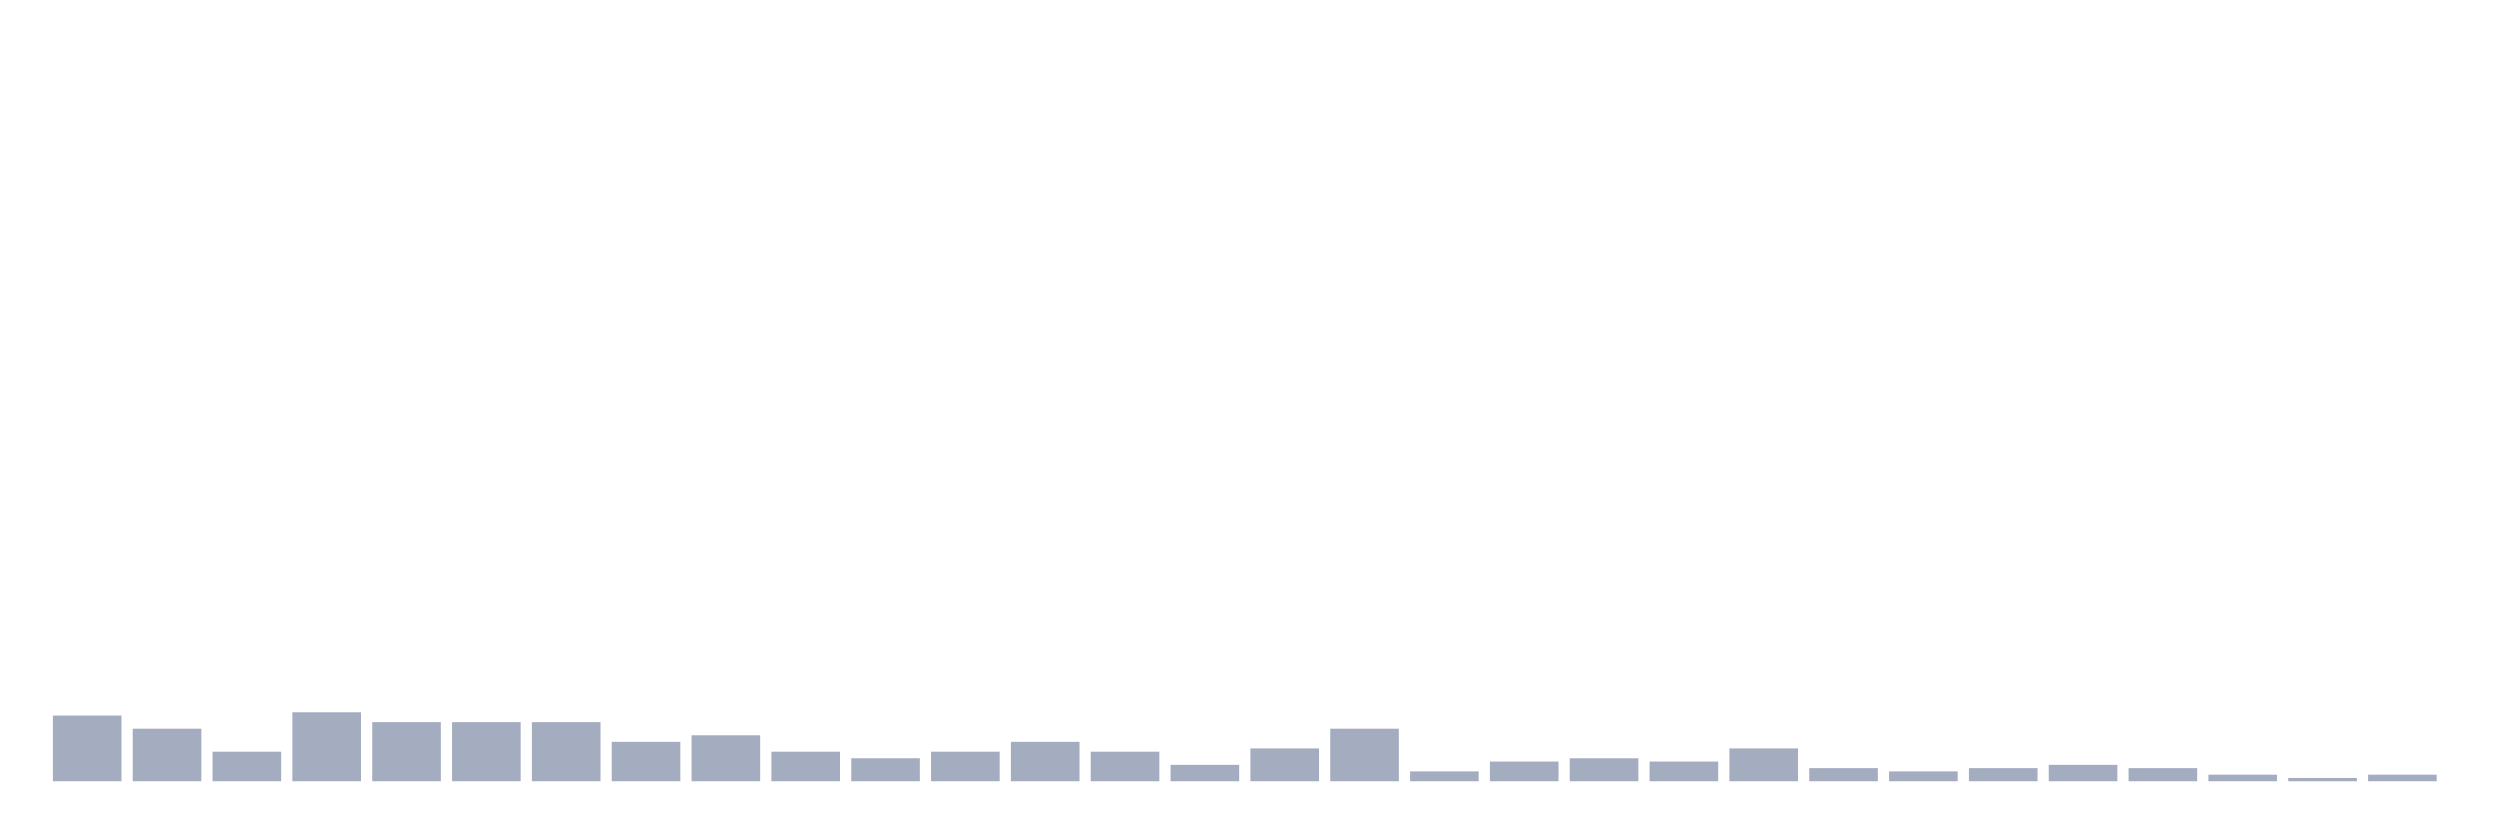
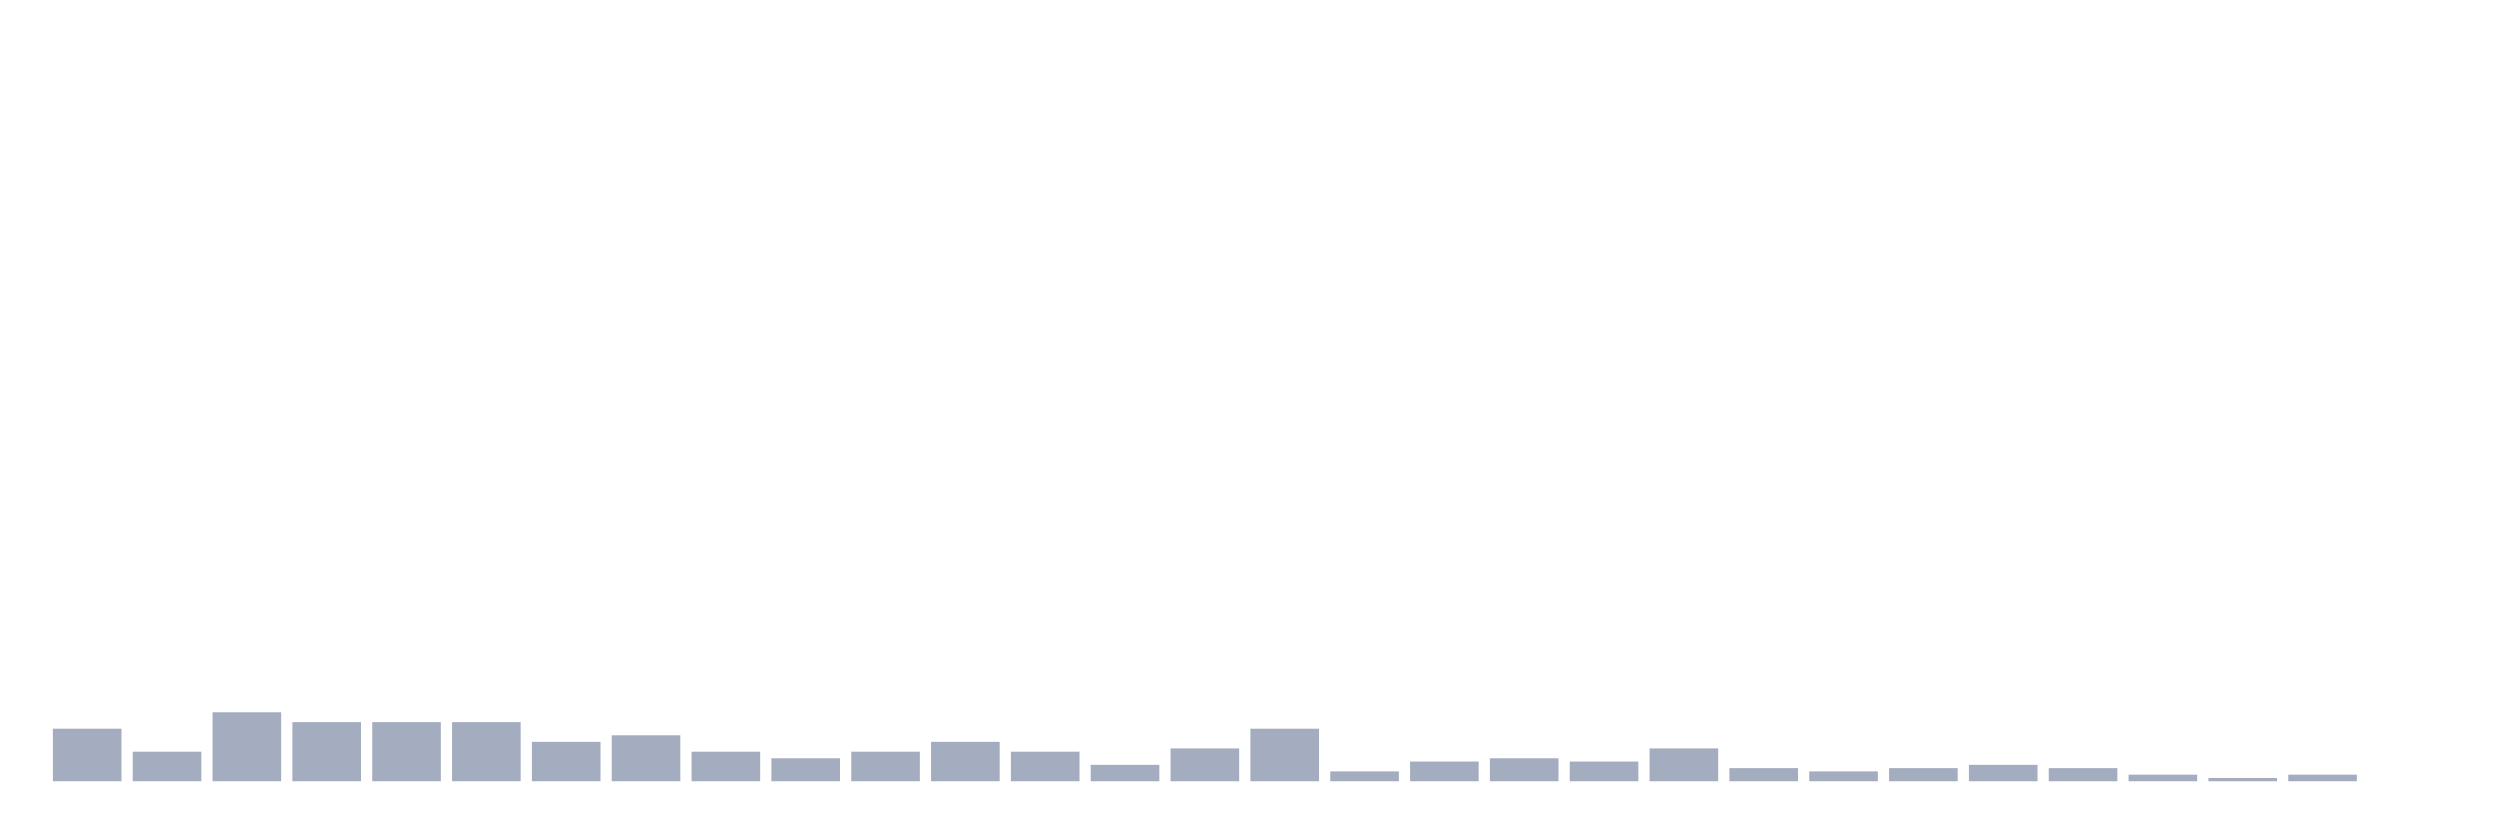
<svg xmlns="http://www.w3.org/2000/svg" viewBox="0 0 480 160">
  <g transform="translate(10,10)">
-     <rect class="bar" x="0.153" width="13.175" y="127.387" height="12.613" fill="rgb(164,173,192)" />
-     <rect class="bar" x="15.482" width="13.175" y="129.91" height="10.09" fill="rgb(164,173,192)" />
-     <rect class="bar" x="30.81" width="13.175" y="134.324" height="5.676" fill="rgb(164,173,192)" />
-     <rect class="bar" x="46.138" width="13.175" y="126.757" height="13.243" fill="rgb(164,173,192)" />
+     <rect class="bar" x="0.153" width="13.175" y="129.91" height="10.09" fill="rgb(164,173,192)" />
+     <rect class="bar" x="15.482" width="13.175" y="134.324" height="5.676" fill="rgb(164,173,192)" />
+     <rect class="bar" x="30.81" width="13.175" y="126.757" height="13.243" fill="rgb(164,173,192)" />
+     <rect class="bar" x="46.138" width="13.175" y="128.649" height="11.351" fill="rgb(164,173,192)" />
    <rect class="bar" x="61.466" width="13.175" y="128.649" height="11.351" fill="rgb(164,173,192)" />
    <rect class="bar" x="76.794" width="13.175" y="128.649" height="11.351" fill="rgb(164,173,192)" />
-     <rect class="bar" x="92.123" width="13.175" y="128.649" height="11.351" fill="rgb(164,173,192)" />
-     <rect class="bar" x="107.451" width="13.175" y="132.432" height="7.568" fill="rgb(164,173,192)" />
-     <rect class="bar" x="122.779" width="13.175" y="131.171" height="8.829" fill="rgb(164,173,192)" />
-     <rect class="bar" x="138.107" width="13.175" y="134.324" height="5.676" fill="rgb(164,173,192)" />
-     <rect class="bar" x="153.436" width="13.175" y="135.586" height="4.414" fill="rgb(164,173,192)" />
-     <rect class="bar" x="168.764" width="13.175" y="134.324" height="5.676" fill="rgb(164,173,192)" />
-     <rect class="bar" x="184.092" width="13.175" y="132.432" height="7.568" fill="rgb(164,173,192)" />
-     <rect class="bar" x="199.42" width="13.175" y="134.324" height="5.676" fill="rgb(164,173,192)" />
-     <rect class="bar" x="214.748" width="13.175" y="136.847" height="3.153" fill="rgb(164,173,192)" />
-     <rect class="bar" x="230.077" width="13.175" y="133.694" height="6.306" fill="rgb(164,173,192)" />
-     <rect class="bar" x="245.405" width="13.175" y="129.91" height="10.09" fill="rgb(164,173,192)" />
-     <rect class="bar" x="260.733" width="13.175" y="138.108" height="1.892" fill="rgb(164,173,192)" />
-     <rect class="bar" x="276.061" width="13.175" y="136.216" height="3.784" fill="rgb(164,173,192)" />
-     <rect class="bar" x="291.39" width="13.175" y="135.586" height="4.414" fill="rgb(164,173,192)" />
-     <rect class="bar" x="306.718" width="13.175" y="136.216" height="3.784" fill="rgb(164,173,192)" />
-     <rect class="bar" x="322.046" width="13.175" y="133.694" height="6.306" fill="rgb(164,173,192)" />
-     <rect class="bar" x="337.374" width="13.175" y="137.477" height="2.523" fill="rgb(164,173,192)" />
-     <rect class="bar" x="352.702" width="13.175" y="138.108" height="1.892" fill="rgb(164,173,192)" />
-     <rect class="bar" x="368.031" width="13.175" y="137.477" height="2.523" fill="rgb(164,173,192)" />
-     <rect class="bar" x="383.359" width="13.175" y="136.847" height="3.153" fill="rgb(164,173,192)" />
-     <rect class="bar" x="398.687" width="13.175" y="137.477" height="2.523" fill="rgb(164,173,192)" />
-     <rect class="bar" x="414.015" width="13.175" y="138.739" height="1.261" fill="rgb(164,173,192)" />
-     <rect class="bar" x="429.344" width="13.175" y="139.369" height="0.631" fill="rgb(164,173,192)" />
-     <rect class="bar" x="444.672" width="13.175" y="138.739" height="1.261" fill="rgb(164,173,192)" />
+     <rect class="bar" x="92.123" width="13.175" y="132.432" height="7.568" fill="rgb(164,173,192)" />
+     <rect class="bar" x="107.451" width="13.175" y="131.171" height="8.829" fill="rgb(164,173,192)" />
+     <rect class="bar" x="122.779" width="13.175" y="134.324" height="5.676" fill="rgb(164,173,192)" />
+     <rect class="bar" x="138.107" width="13.175" y="135.586" height="4.414" fill="rgb(164,173,192)" />
+     <rect class="bar" x="153.436" width="13.175" y="134.324" height="5.676" fill="rgb(164,173,192)" />
+     <rect class="bar" x="168.764" width="13.175" y="132.432" height="7.568" fill="rgb(164,173,192)" />
+     <rect class="bar" x="184.092" width="13.175" y="134.324" height="5.676" fill="rgb(164,173,192)" />
+     <rect class="bar" x="199.42" width="13.175" y="136.847" height="3.153" fill="rgb(164,173,192)" />
+     <rect class="bar" x="214.748" width="13.175" y="133.694" height="6.306" fill="rgb(164,173,192)" />
+     <rect class="bar" x="230.077" width="13.175" y="129.91" height="10.09" fill="rgb(164,173,192)" />
+     <rect class="bar" x="245.405" width="13.175" y="138.108" height="1.892" fill="rgb(164,173,192)" />
+     <rect class="bar" x="260.733" width="13.175" y="136.216" height="3.784" fill="rgb(164,173,192)" />
+     <rect class="bar" x="276.061" width="13.175" y="135.586" height="4.414" fill="rgb(164,173,192)" />
+     <rect class="bar" x="291.39" width="13.175" y="136.216" height="3.784" fill="rgb(164,173,192)" />
+     <rect class="bar" x="306.718" width="13.175" y="133.694" height="6.306" fill="rgb(164,173,192)" />
+     <rect class="bar" x="322.046" width="13.175" y="137.477" height="2.523" fill="rgb(164,173,192)" />
+     <rect class="bar" x="337.374" width="13.175" y="138.108" height="1.892" fill="rgb(164,173,192)" />
+     <rect class="bar" x="352.702" width="13.175" y="137.477" height="2.523" fill="rgb(164,173,192)" />
+     <rect class="bar" x="368.031" width="13.175" y="136.847" height="3.153" fill="rgb(164,173,192)" />
+     <rect class="bar" x="383.359" width="13.175" y="137.477" height="2.523" fill="rgb(164,173,192)" />
+     <rect class="bar" x="398.687" width="13.175" y="138.739" height="1.261" fill="rgb(164,173,192)" />
+     <rect class="bar" x="414.015" width="13.175" y="139.369" height="0.631" fill="rgb(164,173,192)" />
+     <rect class="bar" x="429.344" width="13.175" y="138.739" height="1.261" fill="rgb(164,173,192)" />
+     <rect class="bar" x="444.672" width="13.175" y="140" height="0" fill="rgb(164,173,192)" />
  </g>
</svg>
